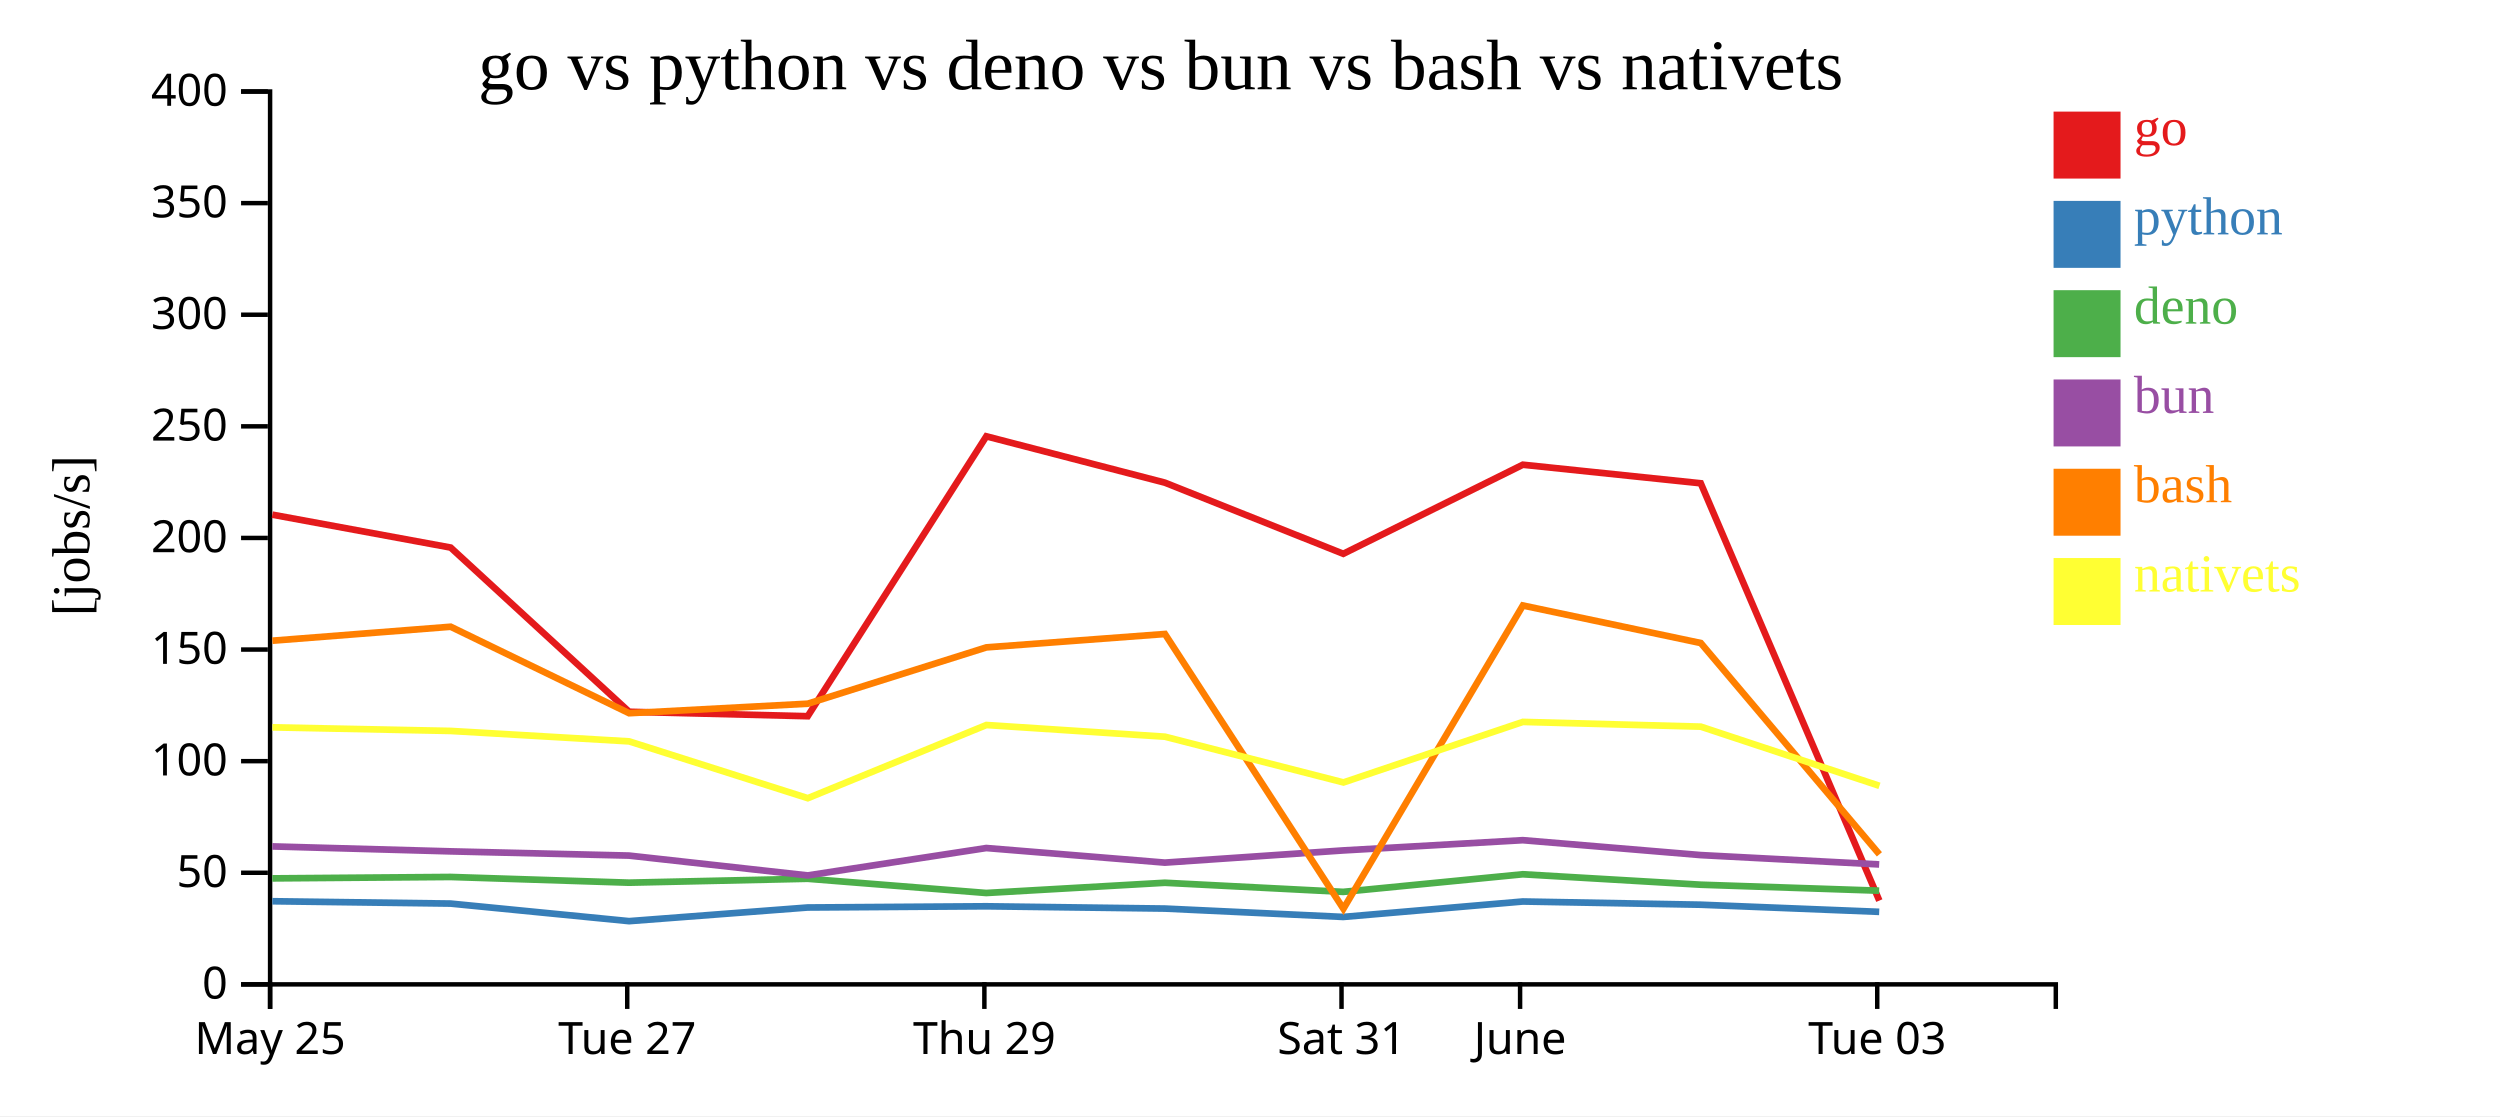
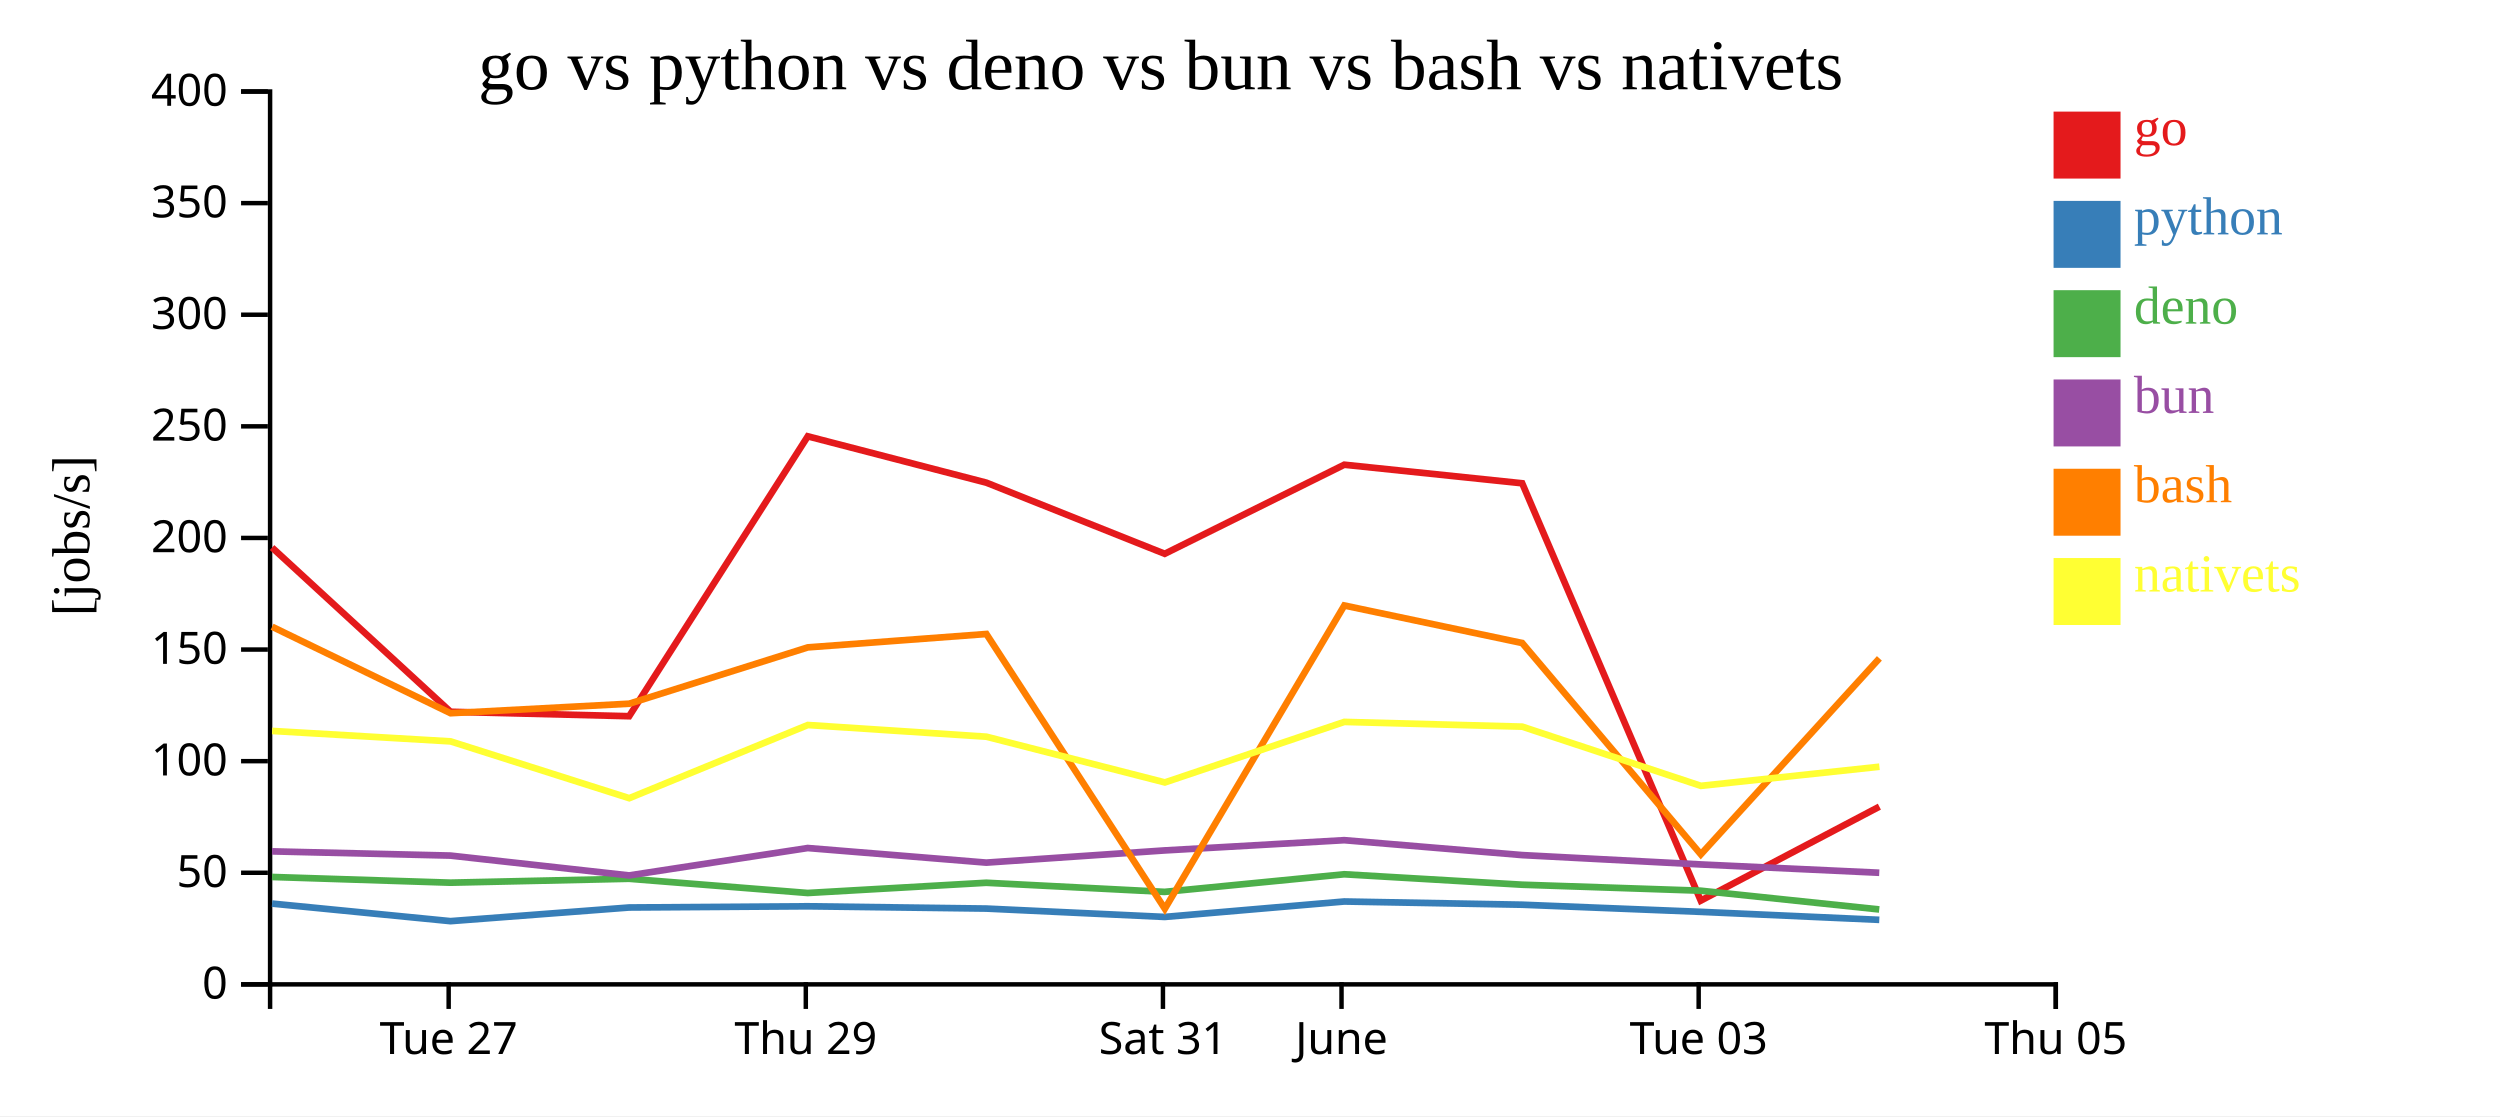
<svg xmlns="http://www.w3.org/2000/svg" width="560" height="250">
  <rect width="100%" height="100%" fill="white" />
  <g transform="translate(60,20)">
    <g transform="translate(0,200)" fill="none" font-size="10" font-family="sans-serif" text-anchor="middle">
      <path class="domain" stroke="currentColor" d="M0.5,6V0.5H400.5V6" />
-       <g class="tick" opacity="1" transform="translate(0.5,0)">
-         <line stroke="currentColor" y2="6" />
-         <text fill="currentColor" y="9" dy="0.71em">May 25</text>
-       </g>
-       <g class="tick" opacity="1" transform="translate(80.5,0)">
+       <g class="tick" opacity="1" transform="translate(40.5,0)">
        <line stroke="currentColor" y2="6" />
        <text fill="currentColor" y="9" dy="0.71em">Tue 27</text>
      </g>
-       <g class="tick" opacity="1" transform="translate(160.5,0)">
+       <g class="tick" opacity="1" transform="translate(120.5,0)">
        <line stroke="currentColor" y2="6" />
        <text fill="currentColor" y="9" dy="0.71em">Thu 29</text>
      </g>
-       <g class="tick" opacity="1" transform="translate(240.5,0)">
+       <g class="tick" opacity="1" transform="translate(200.5,0)">
        <line stroke="currentColor" y2="6" />
        <text fill="currentColor" y="9" dy="0.71em">Sat 31</text>
      </g>
-       <g class="tick" opacity="1" transform="translate(280.5,0)">
+       <g class="tick" opacity="1" transform="translate(240.5,0)">
        <line stroke="currentColor" y2="6" />
        <text fill="currentColor" y="9" dy="0.71em">June</text>
      </g>
-       <g class="tick" opacity="1" transform="translate(360.5,0)">
+       <g class="tick" opacity="1" transform="translate(320.5,0)">
        <line stroke="currentColor" y2="6" />
        <text fill="currentColor" y="9" dy="0.71em">Tue 03</text>
+       </g>
+       <g class="tick" opacity="1" transform="translate(400.5,0)">
+         <line stroke="currentColor" y2="6" />
+         <text fill="currentColor" y="9" dy="0.71em">Thu 05</text>
      </g>
    </g>
    <g fill="none" font-size="10" font-family="sans-serif" text-anchor="end">
      <path class="domain" stroke="currentColor" d="M-6,200.5H0.5V0.5H-6" />
      <g class="tick" opacity="1" transform="translate(0,200.5)">
        <line stroke="currentColor" x2="-6" />
        <text fill="currentColor" x="-9" dy="0.32em">0</text>
      </g>
      <g class="tick" opacity="1" transform="translate(0,175.5)">
        <line stroke="currentColor" x2="-6" />
        <text fill="currentColor" x="-9" dy="0.32em">50</text>
      </g>
      <g class="tick" opacity="1" transform="translate(0,150.5)">
        <line stroke="currentColor" x2="-6" />
        <text fill="currentColor" x="-9" dy="0.32em">100</text>
      </g>
      <g class="tick" opacity="1" transform="translate(0,125.5)">
        <line stroke="currentColor" x2="-6" />
        <text fill="currentColor" x="-9" dy="0.32em">150</text>
      </g>
      <g class="tick" opacity="1" transform="translate(0,100.5)">
        <line stroke="currentColor" x2="-6" />
        <text fill="currentColor" x="-9" dy="0.32em">200</text>
      </g>
      <g class="tick" opacity="1" transform="translate(0,75.5)">
        <line stroke="currentColor" x2="-6" />
        <text fill="currentColor" x="-9" dy="0.32em">250</text>
      </g>
      <g class="tick" opacity="1" transform="translate(0,50.5)">
        <line stroke="currentColor" x2="-6" />
        <text fill="currentColor" x="-9" dy="0.32em">300</text>
      </g>
      <g class="tick" opacity="1" transform="translate(0,25.5)">
        <line stroke="currentColor" x2="-6" />
        <text fill="currentColor" x="-9" dy="0.32em">350</text>
      </g>
      <g class="tick" opacity="1" transform="translate(0,0.5)">
        <line stroke="currentColor" x2="-6" />
        <text fill="currentColor" x="-9" dy="0.32em">400</text>
      </g>
    </g>
    <text text-anchor="middle" style="font-size: 12px" transform="rotate(-90)" y="-40" x="-100">[jobs/s]</text>
    <text text-anchor="middle" style="font-size: 16px" y="0" x="200">go vs python vs deno vs bun vs bash vs nativets</text>
-     <path class="line" fill="none" stroke="#e41a1c" stroke-width="1.5" d="M1.004,95.288L40.945,102.657L80.921,139.438L120.93,140.43L160.94,77.736L200.941,88.118L240.893,104.049L281.116,84.098L320.967,88.256L360.969,181.736" />
-     <path class="line" fill="none" stroke="#377eb8" stroke-width="1.5" d="M0.999,181.877L40.939,182.403L80.912,186.337L120.921,183.28L160.935,183.009L200.936,183.521L240.888,185.394L281.111,181.936L320.962,182.655L360.943,184.253" />
-     <path class="line" fill="none" stroke="#4daf4a" stroke-width="1.5" d="M0.988,176.757L40.928,176.44L80.898,177.72L120.908,176.843L160.923,180.03L200.923,177.738L240.875,179.782L281.1,175.836L320.95,178.175L360.93,179.513" />
-     <path class="line" fill="none" stroke="#984ea3" stroke-width="1.5" d="M0.992,169.594L40.932,170.705L80.903,171.652L120.914,176.095L160.928,169.959L200.928,173.228L240.879,170.495L281.104,168.201L320.955,171.539L360.935,173.634" />
-     <path class="line" fill="none" stroke="#ff7f00" stroke-width="1.5" d="M1.011,123.518L40.951,120.389L80.929,139.759L120.938,137.629L160.946,125.015L200.947,122.015L240.922,183.561L281.122,115.633L320.974,124.041L360.986,171.372" />
-     <path class="line" fill="none" stroke="#ffff33" stroke-width="1.5" d="M1.019,142.926L40.959,143.729L80.938,146.071L120.949,158.793L160.954,142.403L200.956,145.022L240.933,155.265L281.13,141.708L320.982,142.772L360.997,156.03" />
+     <path class="line" fill="none" stroke="#e41a1c" stroke-width="1.5" d="M0.945,102.657L40.921,139.438L80.93,140.43L120.94,77.736L160.941,88.118L200.893,104.049L241.116,84.098L280.967,88.256L320.969,181.736L360.977,160.689" />
+     <path class="line" fill="none" stroke="#377eb8" stroke-width="1.5" d="M0.939,182.403L40.912,186.337L80.921,183.28L120.935,183.009L160.936,183.521L200.888,185.394L241.111,181.936L280.962,182.655L320.943,184.253L360.964,186.046" />
+     <path class="line" fill="none" stroke="#4daf4a" stroke-width="1.5" d="M0.928,176.44L40.898,177.72L80.908,176.843L120.923,180.03L160.923,177.738L200.875,179.782L241.1,175.836L280.95,178.175L320.93,179.513L360.95,183.72" />
+     <path class="line" fill="none" stroke="#984ea3" stroke-width="1.5" d="M0.932,170.705L40.903,171.652L80.914,176.095L120.928,169.959L160.928,173.228L200.879,170.495L241.104,168.201L280.955,171.539L320.935,173.634L360.955,175.497" />
+     <path class="line" fill="none" stroke="#ff7f00" stroke-width="1.5" d="M0.951,120.389L40.929,139.759L80.938,137.629L120.946,125.015L160.947,122.015L200.922,183.561L241.122,115.633L280.974,124.041L320.986,171.372L360.984,127.473" />
+     <path class="line" fill="none" stroke="#ffff33" stroke-width="1.5" d="M0.959,143.729L40.938,146.071L80.949,158.793L120.954,142.403L160.956,145.022L200.933,155.265L241.13,141.708L280.982,142.772L320.997,156.03L360.993,151.747" />
    <rect class="dot" x="400" y="5" width="15" height="15" style="fill: #e41a1c;" />
    <rect class="dot" x="400" y="25" width="15" height="15" style="fill: #377eb8;" />
    <rect class="dot" x="400" y="45" width="15" height="15" style="fill: #4daf4a;" />
    <rect class="dot" x="400" y="65" width="15" height="15" style="fill: #984ea3;" />
    <rect class="dot" x="400" y="85" width="15" height="15" style="fill: #ff7f00;" />
    <rect class="dot" x="400" y="105" width="15" height="15" style="fill: #ffff33;" />
    <text class="label" x="418" y="12.5" style="fill: #e41a1c; alignment-baseline: middle;" text-anchor="left">go</text>
    <text class="label" x="418" y="32.5" style="fill: #377eb8; alignment-baseline: middle;" text-anchor="left">python</text>
    <text class="label" x="418" y="52.5" style="fill: #4daf4a; alignment-baseline: middle;" text-anchor="left">deno</text>
    <text class="label" x="418" y="72.5" style="fill: #984ea3; alignment-baseline: middle;" text-anchor="left">bun</text>
    <text class="label" x="418" y="92.5" style="fill: #ff7f00; alignment-baseline: middle;" text-anchor="left">bash</text>
    <text class="label" x="418" y="112.5" style="fill: #ffff33; alignment-baseline: middle;" text-anchor="left">nativets</text>
  </g>
</svg>
